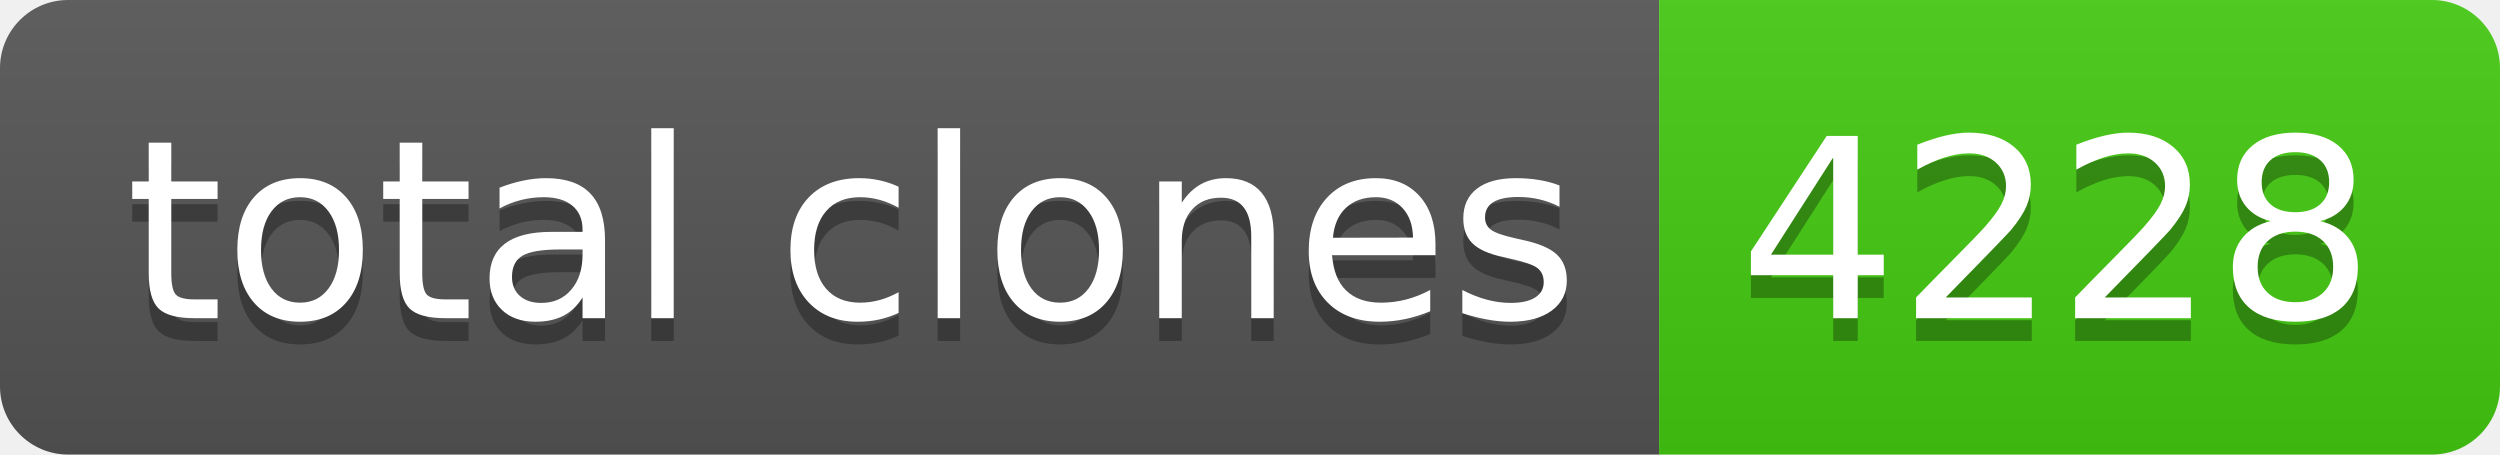
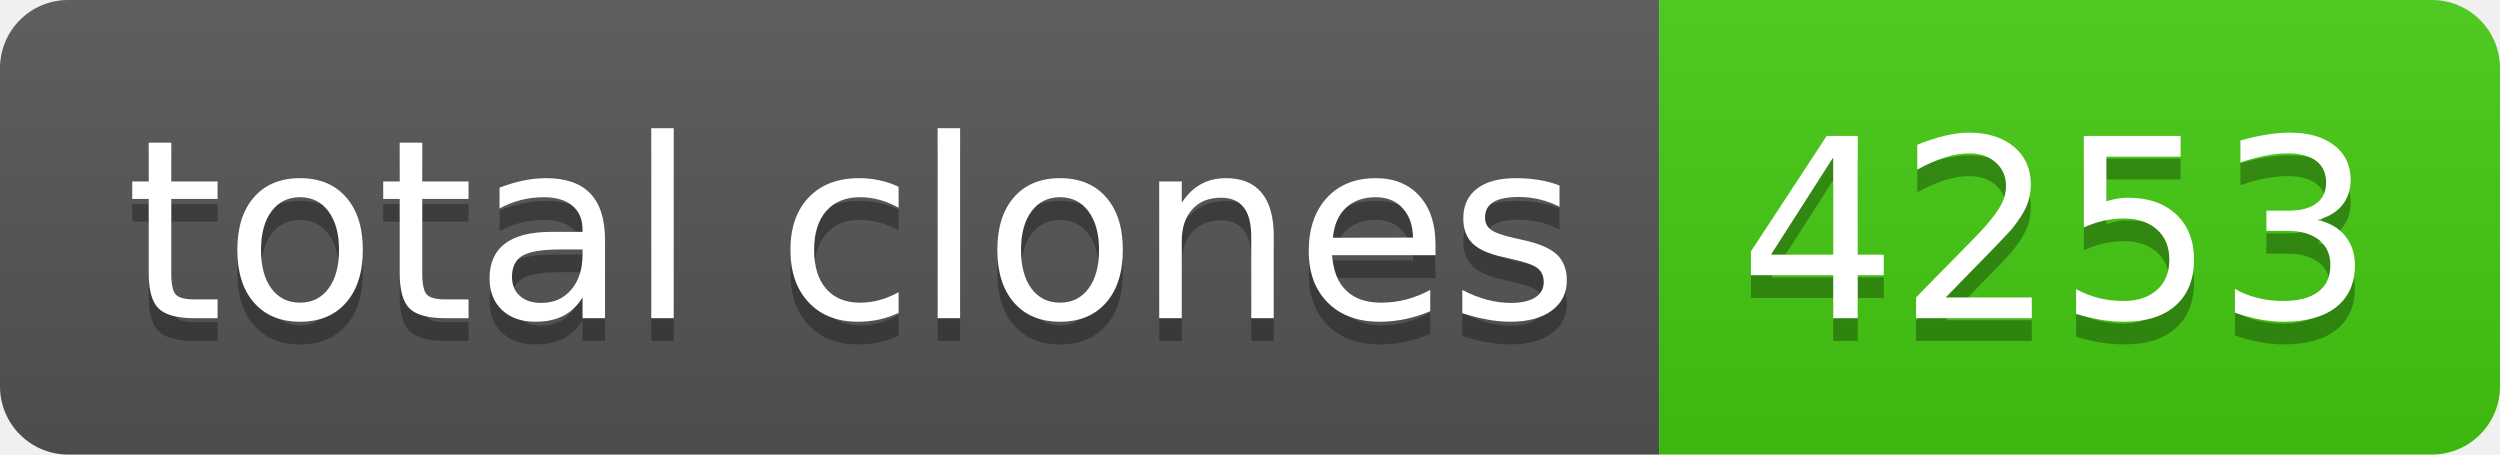
- <svg xmlns="http://www.w3.org/2000/svg" width="110" height="20" role="img" aria-label="total clones: 4228">
+ <svg xmlns="http://www.w3.org/2000/svg" width="110" height="20" role="img" aria-label="total clones: 4253">
  <linearGradient id="s" x2="0" y2="100%">
    <stop offset="0" stop-color="#bbb" stop-opacity=".1" />
    <stop offset="1" stop-opacity=".1" />
  </linearGradient>
  <clipPath id="r">
    <rect width="110" height="20" rx="3" fill="#fff" />
  </clipPath>
  <g clip-path="url(#r)">
    <rect width="73" height="20" fill="#555" />
    <rect x="73" width="37" height="20" fill="#4c1" />
    <rect width="110" height="20" fill="url(#s)" />
  </g>
  <g fill="#fff" text-anchor="middle" font-family="Verdana,Geneva,DejaVu Sans,sans-serif" text-rendering="geometricPrecision" font-size="110">
    <text aria-hidden="true" x="375" y="150" fill="#010101" fill-opacity=".3" transform="scale(.1)" textLength="630">total clones</text>
    <text x="375" y="140" transform="scale(.1)" fill="#fff" textLength="630">total clones</text>
-     <text aria-hidden="true" x="905" y="150" fill="#010101" fill-opacity=".3" transform="scale(.1)" textLength="270">4228</text>
-     <text x="905" y="140" transform="scale(.1)" fill="#fff" textLength="270">4228</text>
+     <text aria-hidden="true" x="905" y="150" fill="#010101" fill-opacity=".3" transform="scale(.1)" textLength="270">4253</text>
+     <text x="905" y="140" transform="scale(.1)" fill="#fff" textLength="270">4253</text>
  </g>
</svg>
